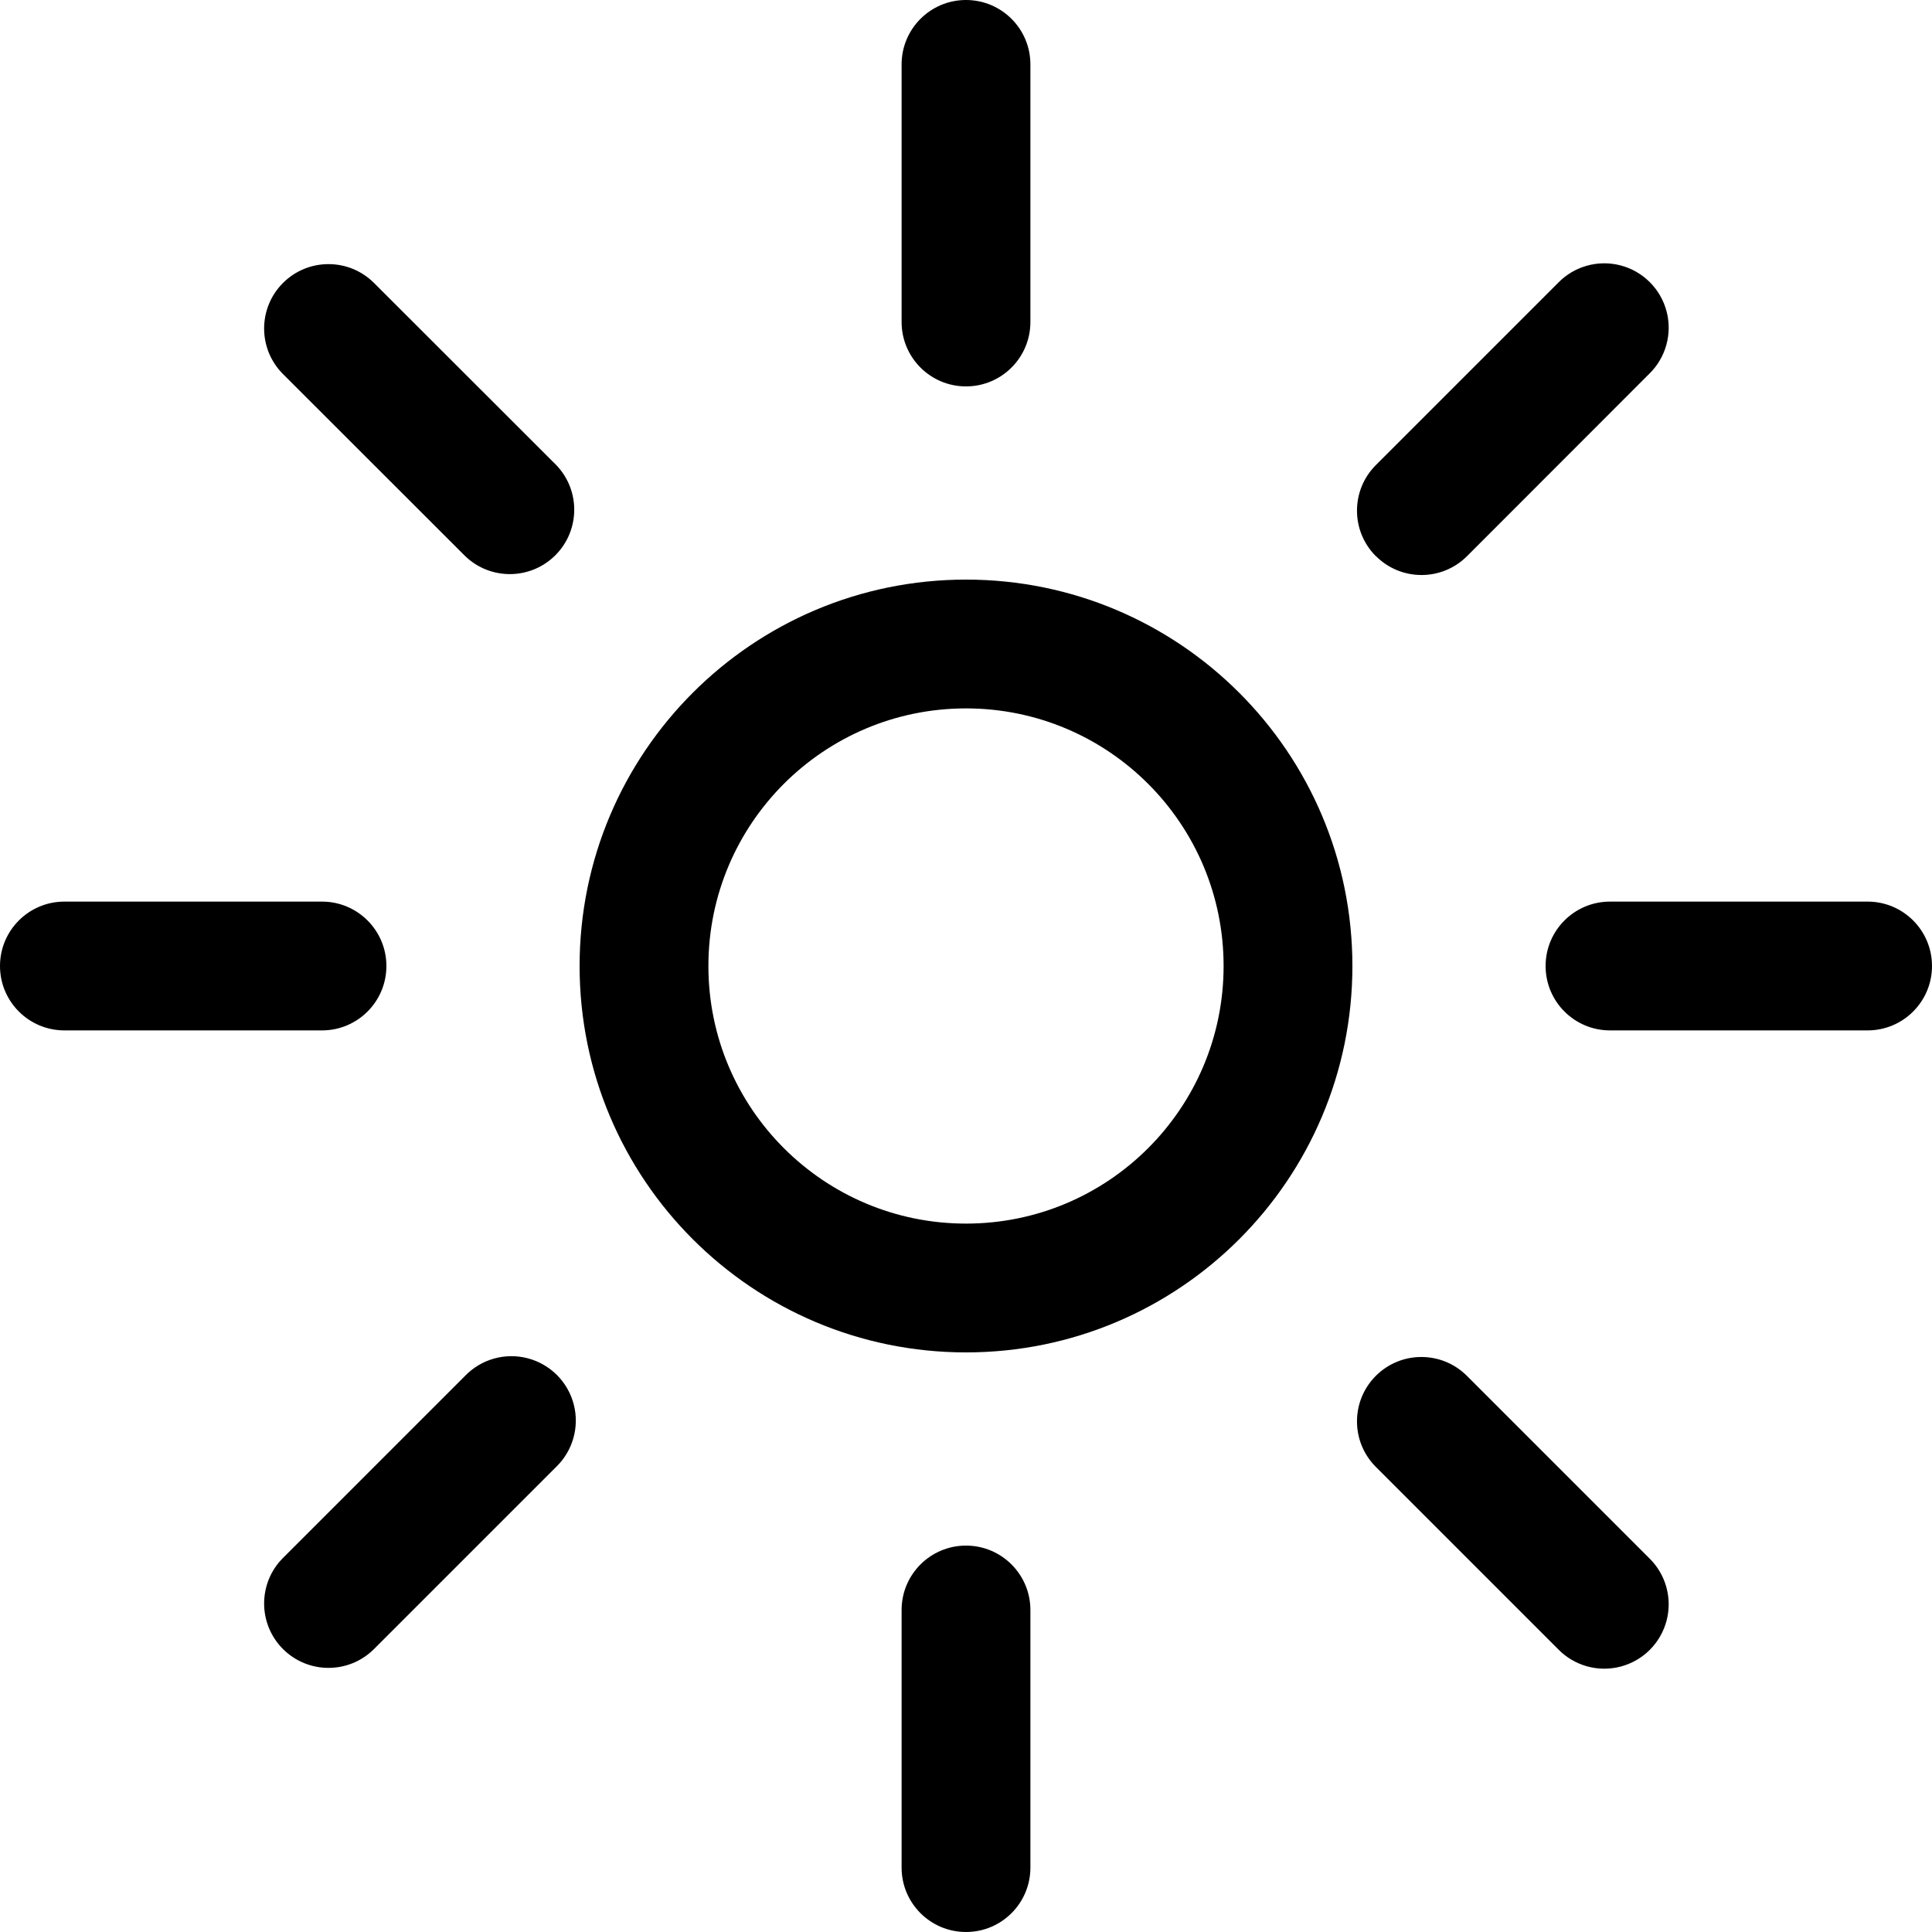
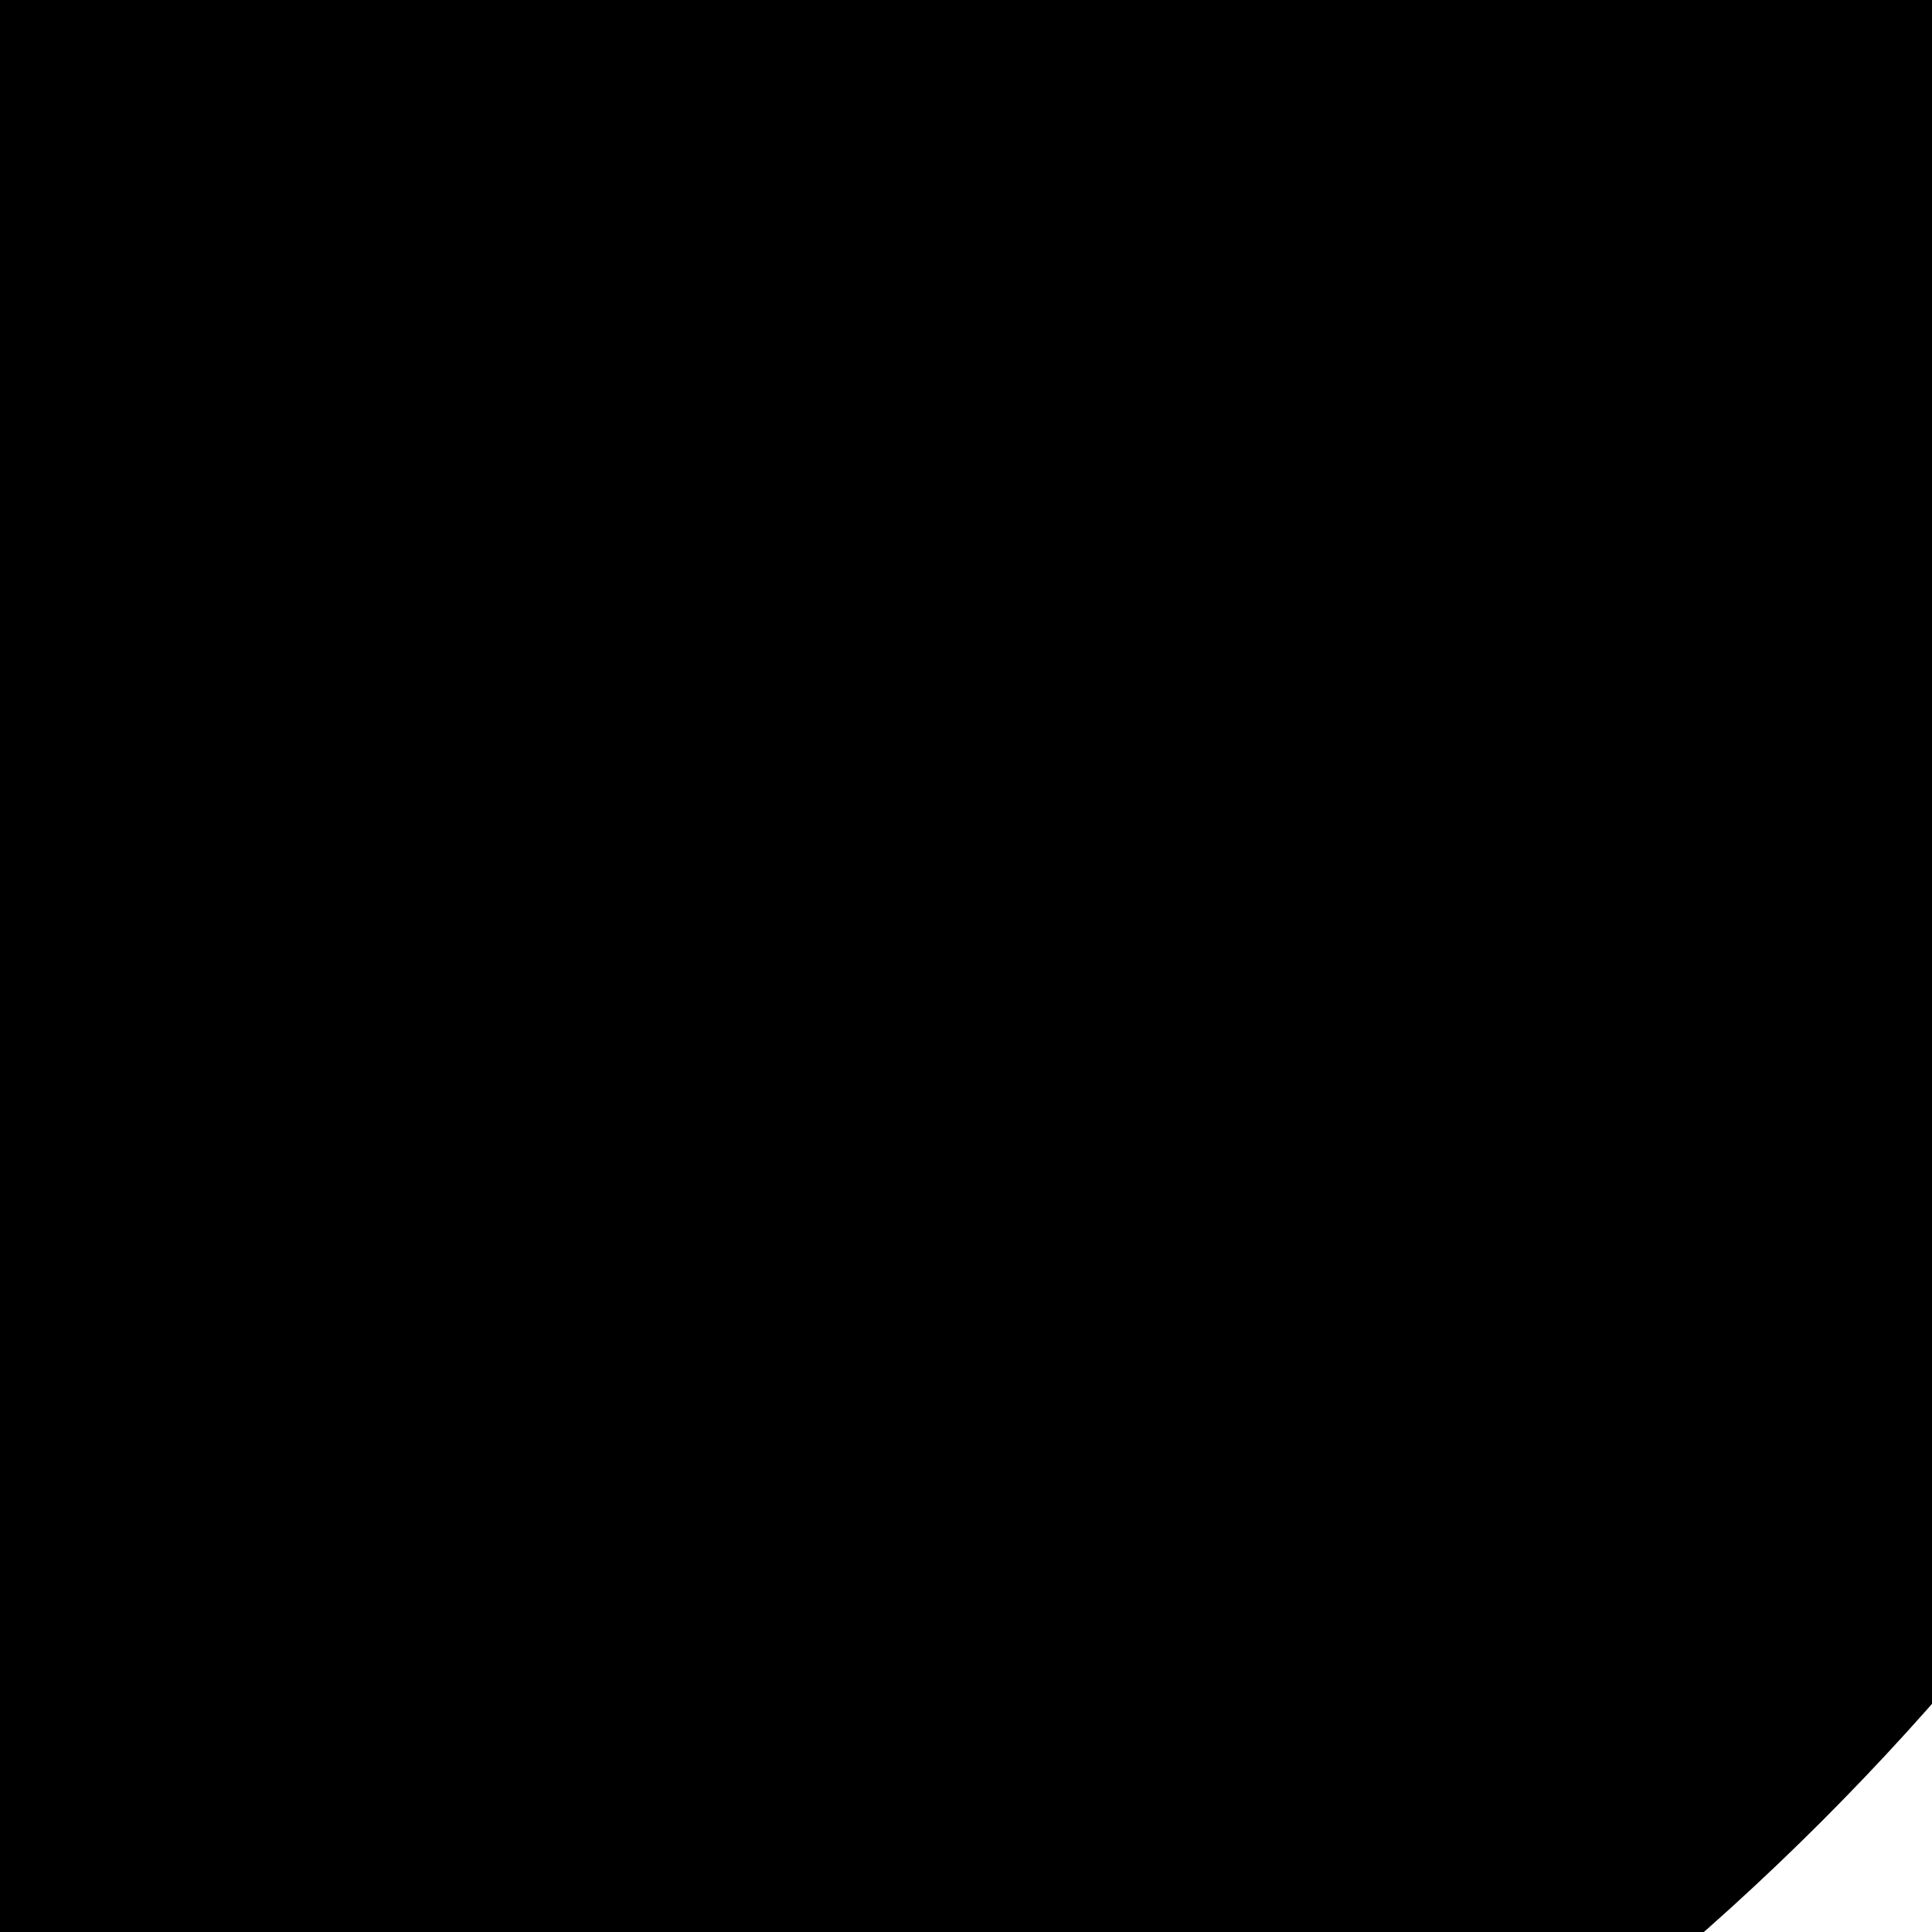
- <svg viewBox="0 0 15 15" width="1.2em" height="1.2em" class="w-5 h-5 text-foreground">
-   <path fill="currentColor" fill-rule="evenodd" d="M7.5 0a.5.5 0 0 1 .5.5v2a.5.5 0 0 1-1 0v-2a.5.5 0 0 1 .5-.5ZM2.197 2.197a.5.5 0 0 1 .707 0L4.318 3.61a.5.5 0 0 1-.707.707L2.197 2.904a.5.5 0 0 1 0-.707ZM.5 7a.5.5 0 0 0 0 1h2a.5.5 0 0 0 0-1h-2Zm1.697 5.803a.5.5 0 0 1 0-.707l1.414-1.414a.5.5 0 1 1 .707.707l-1.414 1.414a.5.5 0 0 1-.707 0ZM12.5 7a.5.5 0 0 0 0 1h2a.5.5 0 0 0 0-1h-2Zm-1.818-2.682a.5.5 0 0 1 0-.707l1.414-1.414a.5.5 0 1 1 .707.707L11.39 4.318a.5.5 0 0 1-.707 0ZM8 12.5a.5.5 0 0 0-1 0v2a.5.5 0 0 0 1 0v-2Zm2.682-1.818a.5.5 0 0 1 .707 0l1.414 1.414a.5.5 0 1 1-.707.707l-1.414-1.414a.5.5 0 0 1 0-.707ZM5.5 7.5a2 2 0 1 1 4 0a2 2 0 0 1-4 0Zm2-3a3 3 0 1 0 0 6a3 3 0 0 0 0-6Z" clip-rule="evenodd" />
+ <svg viewBox="0 0 15 15" width="1.2em" height="1.2em" class="w-5 h-5">
+   <circle r="20" />
</svg>
